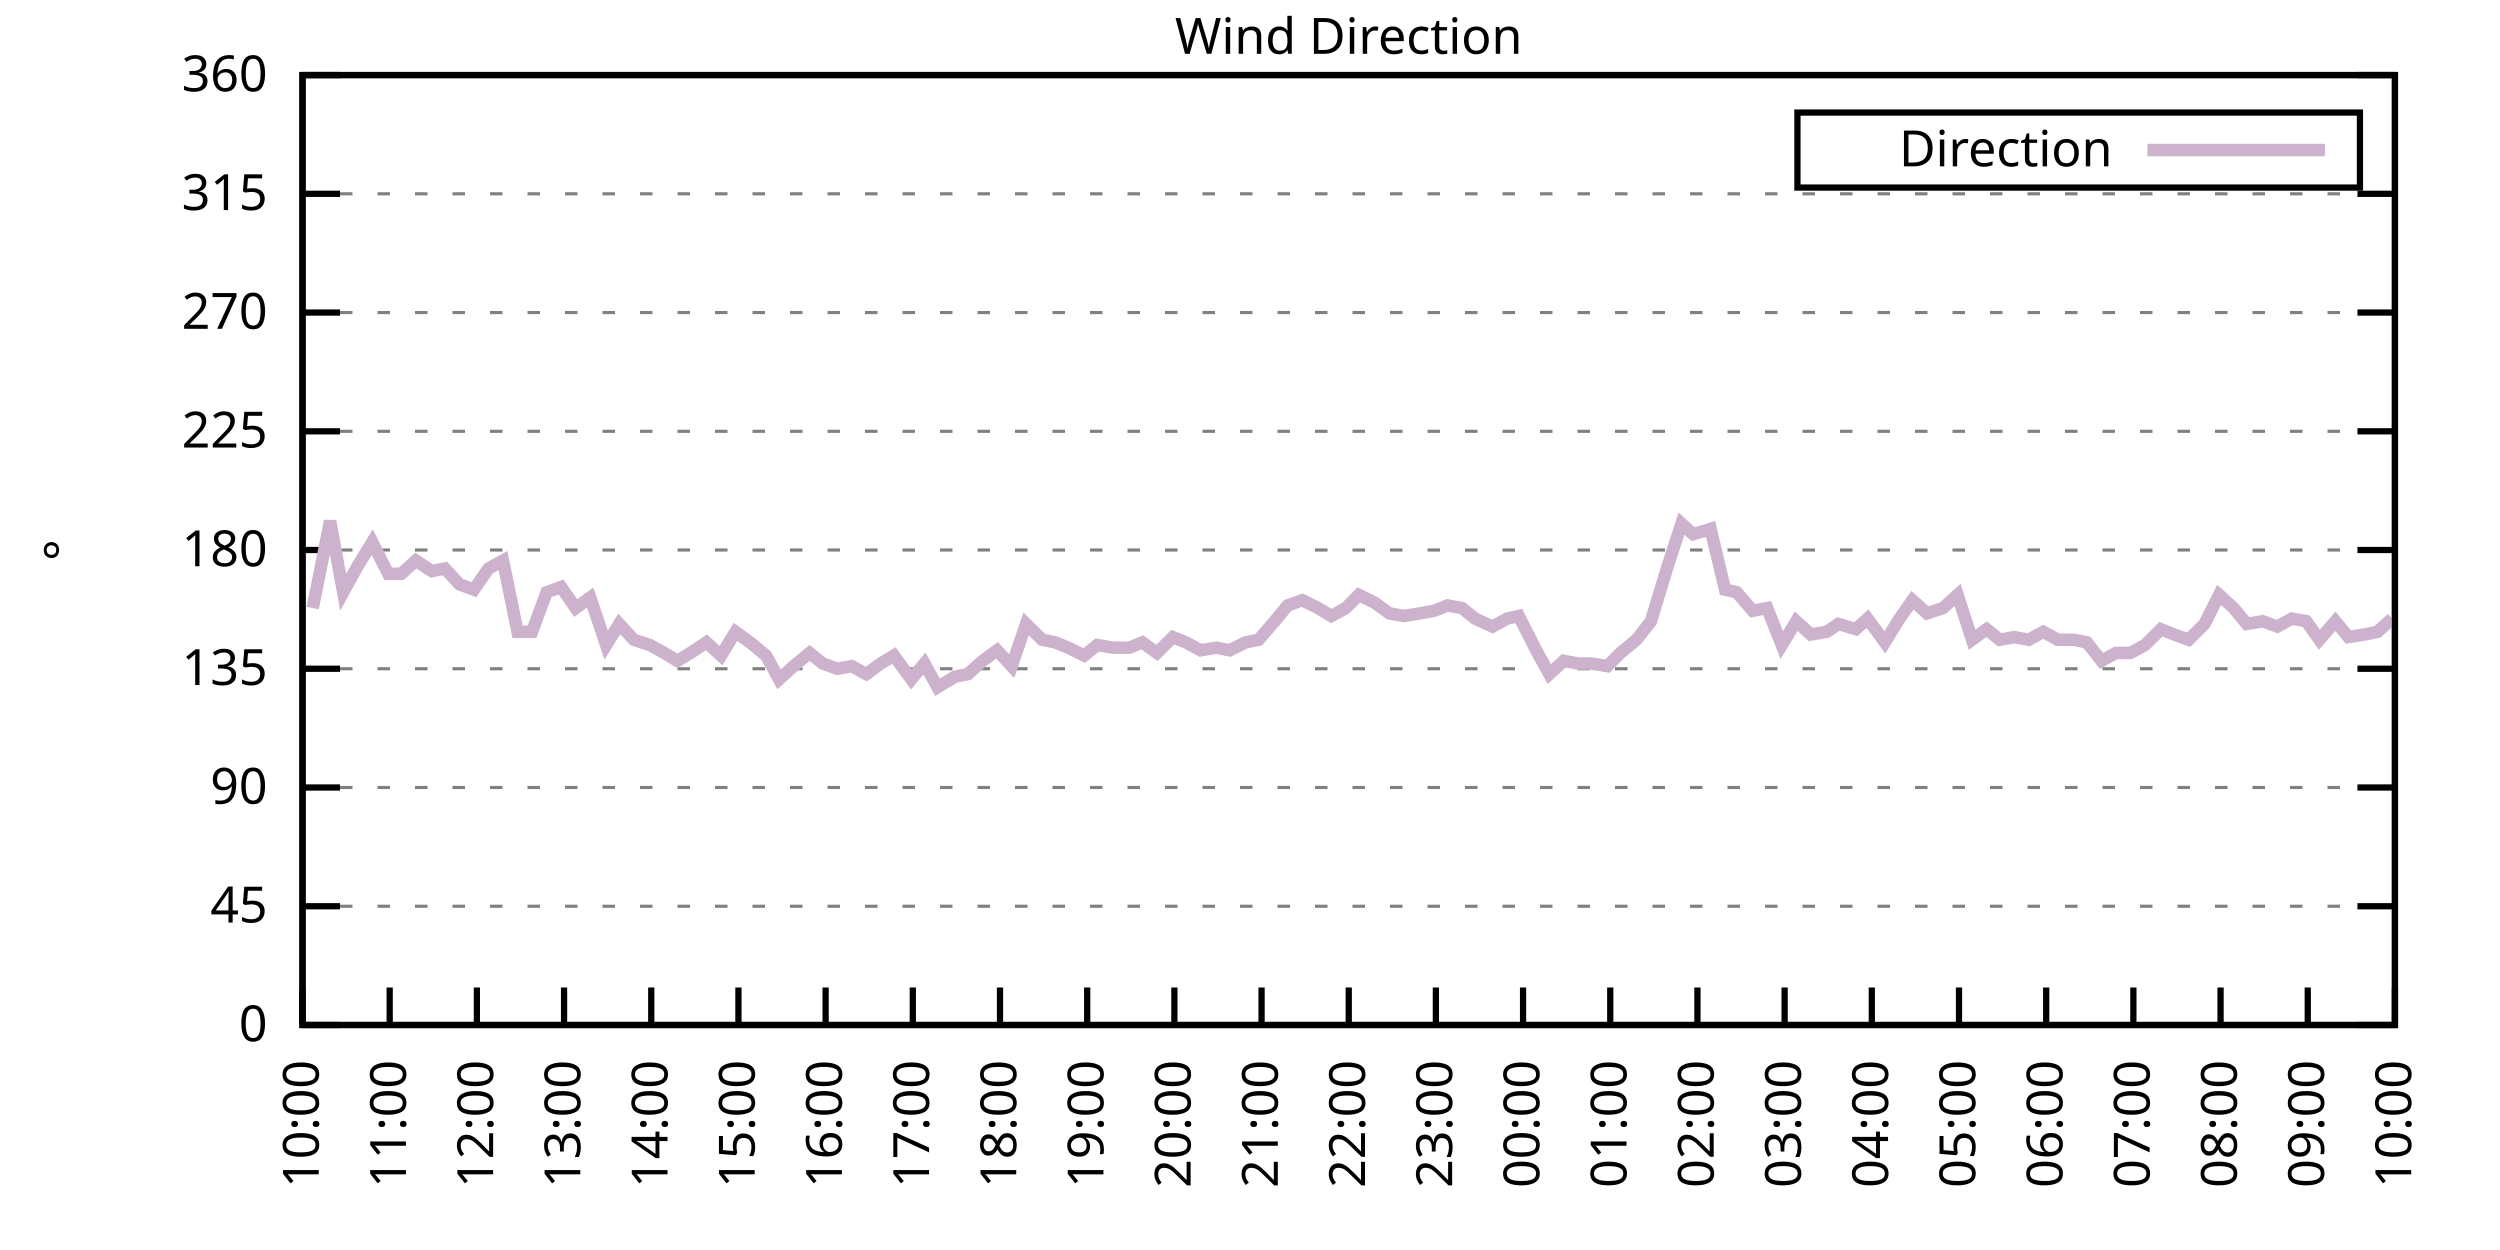
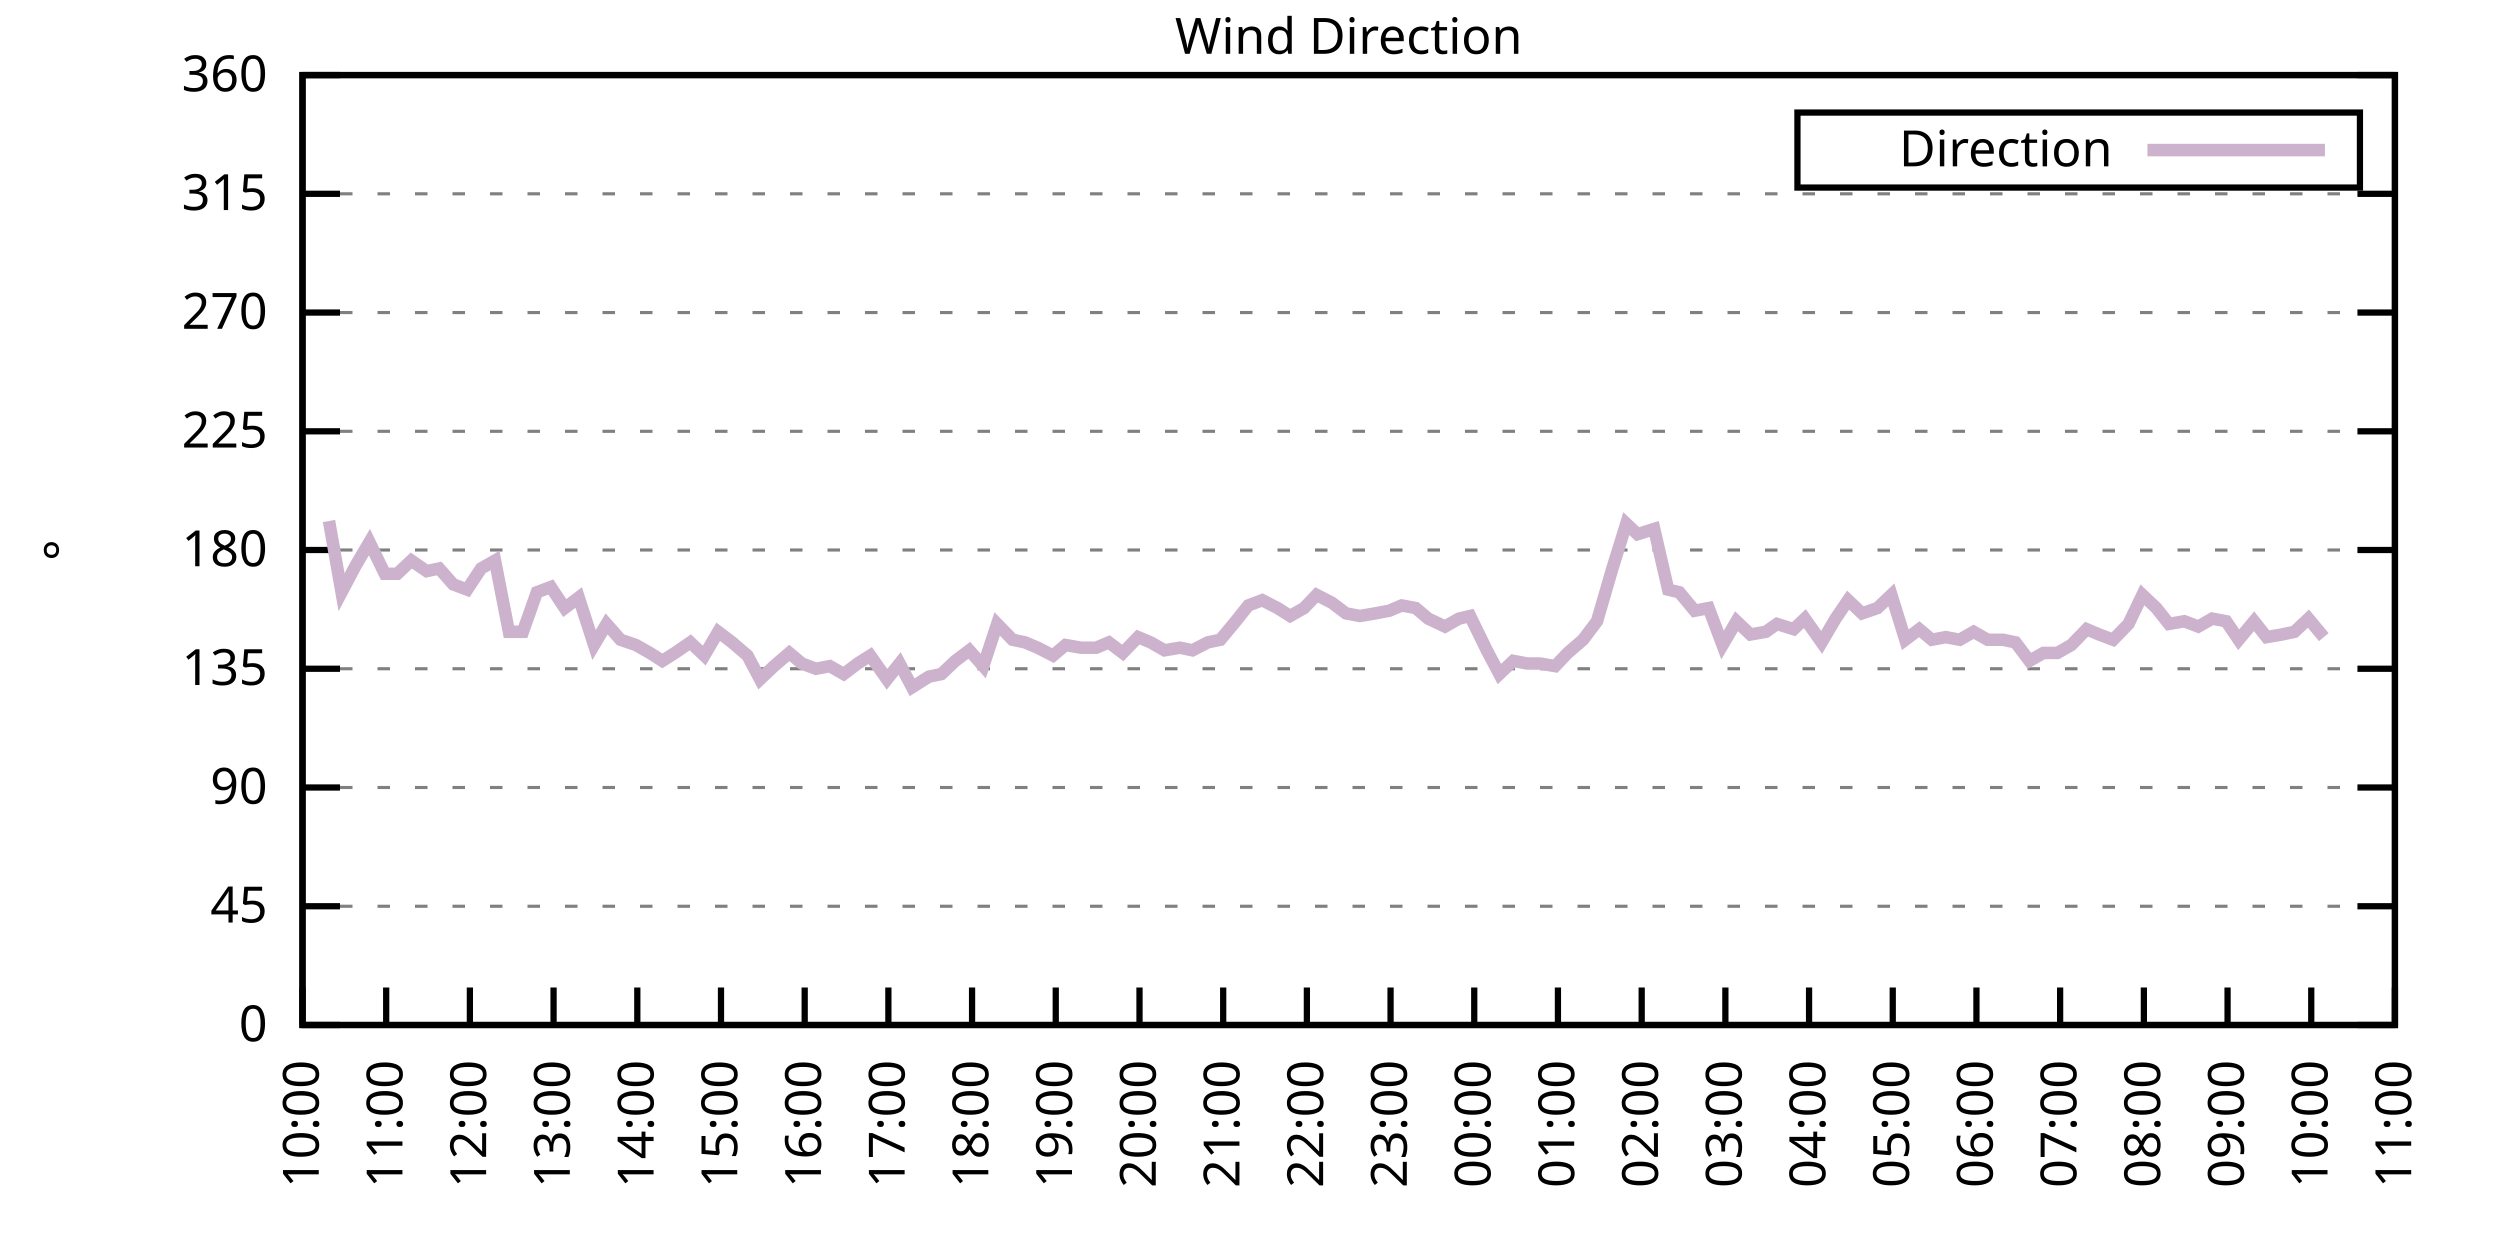
<svg xmlns="http://www.w3.org/2000/svg" xmlns:xlink="http://www.w3.org/1999/xlink" width="400" height="200" viewBox="0 0 400 200">
  <g id="gnuplot_canvas">
    <rect x="0" y="0" width="400" height="200" fill="none" />
    <defs>
      <circle id="gpDot" r="0.5" stroke-width="0.5" stroke="currentColor" />
      <path id="gpPt0" stroke-width="0.333" stroke="currentColor" d="M-1,0 h2 M0,-1 v2" />
      <path id="gpPt1" stroke-width="0.333" stroke="currentColor" d="M-1,-1 L1,1 M1,-1 L-1,1" />
      <path id="gpPt2" stroke-width="0.333" stroke="currentColor" d="M-1,0 L1,0 M0,-1 L0,1 M-1,-1 L1,1 M-1,1 L1,-1" />
      <rect id="gpPt3" stroke-width="0.333" stroke="currentColor" x="-1" y="-1" width="2" height="2" />
      <rect id="gpPt4" stroke-width="0.333" stroke="currentColor" fill="currentColor" x="-1" y="-1" width="2" height="2" />
      <circle id="gpPt5" stroke-width="0.333" stroke="currentColor" cx="0" cy="0" r="1" />
      <use xlink:href="#gpPt5" id="gpPt6" fill="currentColor" stroke="none" />
      <path id="gpPt7" stroke-width="0.333" stroke="currentColor" d="M0,-1.33 L-1.33,0.67 L1.33,0.67 z" />
      <use xlink:href="#gpPt7" id="gpPt8" fill="currentColor" stroke="none" />
      <use xlink:href="#gpPt7" id="gpPt9" stroke="currentColor" transform="rotate(180)" />
      <use xlink:href="#gpPt9" id="gpPt10" fill="currentColor" stroke="none" />
      <use xlink:href="#gpPt3" id="gpPt11" stroke="currentColor" transform="rotate(45)" />
      <use xlink:href="#gpPt11" id="gpPt12" fill="currentColor" stroke="none" />
      <path id="gpPt13" stroke-width="0.333" stroke="currentColor" d="M0,1.330 L1.265,0.411 L0.782,-1.067 L-0.782,-1.076 L-1.265,0.411 z" />
      <use xlink:href="#gpPt13" id="gpPt14" fill="currentColor" stroke="none" />
      <filter id="textbox" filterUnits="objectBoundingBox" x="0" y="0" height="1" width="1">
        <feFlood flood-color="white" flood-opacity="1" result="bgnd" />
        <feComposite in="SourceGraphic" in2="bgnd" operator="atop" />
      </filter>
      <filter id="greybox" filterUnits="objectBoundingBox" x="0" y="0" height="1" width="1">
        <feFlood flood-color="lightgrey" flood-opacity="1" result="grey" />
        <feComposite in="SourceGraphic" in2="grey" operator="atop" />
      </filter>
    </defs>
    <g fill="none" color="white" stroke="currentColor" stroke-width="1.00" stroke-linecap="butt" stroke-linejoin="miter">
</g>
    <g fill="none" color="black" stroke="currentColor" stroke-width="1.00" stroke-linecap="butt" stroke-linejoin="miter">
      <g stroke="none" shape-rendering="crispEdges">
        <polygon fill="rgb(255, 255, 255)" points="48.40,164.00 383.18,164.00 383.18,12.02 48.40,12.02 " />
      </g>
    </g>
    <g fill="none" color="black" stroke="currentColor" stroke-width="1.00" stroke-linecap="butt" stroke-linejoin="miter">
</g>
    <g fill="none" color="black" stroke="black" stroke-width="0.50" stroke-linecap="butt" stroke-linejoin="miter">
</g>
    <g fill="none" color="gray" stroke="currentColor" stroke-width="0.50" stroke-linecap="butt" stroke-linejoin="miter">
      <path stroke="gray" stroke-dasharray="2,4" class="gridline" d="M48.40,164.00 L383.19,164.00  " />
    </g>
    <g fill="none" color="gray" stroke="gray" stroke-width="1.00" stroke-linecap="butt" stroke-linejoin="miter">
</g>
    <g fill="none" color="black" stroke="currentColor" stroke-width="1.00" stroke-linecap="butt" stroke-linejoin="miter">
      <path stroke="black" d="M48.40,164.00 L54.40,164.00 M383.19,164.00 L377.19,164.00  " />
      <g transform="translate(42.80,166.60)" stroke="none" fill="black" font-family="Sans" font-size="8.00" text-anchor="end">
        <text>
          <tspan font-family="Sans"> 0</tspan>
        </text>
      </g>
    </g>
    <g fill="none" color="black" stroke="currentColor" stroke-width="1.00" stroke-linecap="butt" stroke-linejoin="miter">
</g>
    <g fill="none" color="black" stroke="black" stroke-width="0.50" stroke-linecap="butt" stroke-linejoin="miter">
</g>
    <g fill="none" color="gray" stroke="currentColor" stroke-width="0.50" stroke-linecap="butt" stroke-linejoin="miter">
      <path stroke="gray" stroke-dasharray="2,4" class="gridline" d="M48.40,145.00 L383.19,145.00  " />
    </g>
    <g fill="none" color="gray" stroke="gray" stroke-width="1.00" stroke-linecap="butt" stroke-linejoin="miter">
</g>
    <g fill="none" color="black" stroke="currentColor" stroke-width="1.00" stroke-linecap="butt" stroke-linejoin="miter">
      <path stroke="black" d="M48.40,145.00 L54.40,145.00 M383.19,145.00 L377.19,145.00  " />
      <g transform="translate(42.80,147.60)" stroke="none" fill="black" font-family="Sans" font-size="8.00" text-anchor="end">
        <text>
          <tspan font-family="Sans"> 45</tspan>
        </text>
      </g>
    </g>
    <g fill="none" color="black" stroke="currentColor" stroke-width="1.00" stroke-linecap="butt" stroke-linejoin="miter">
</g>
    <g fill="none" color="black" stroke="black" stroke-width="0.50" stroke-linecap="butt" stroke-linejoin="miter">
</g>
    <g fill="none" color="gray" stroke="currentColor" stroke-width="0.50" stroke-linecap="butt" stroke-linejoin="miter">
      <path stroke="gray" stroke-dasharray="2,4" class="gridline" d="M48.40,126.00 L383.19,126.00  " />
    </g>
    <g fill="none" color="gray" stroke="gray" stroke-width="1.00" stroke-linecap="butt" stroke-linejoin="miter">
</g>
    <g fill="none" color="black" stroke="currentColor" stroke-width="1.00" stroke-linecap="butt" stroke-linejoin="miter">
      <path stroke="black" d="M48.40,126.00 L54.40,126.00 M383.19,126.00 L377.19,126.00  " />
      <g transform="translate(42.80,128.60)" stroke="none" fill="black" font-family="Sans" font-size="8.00" text-anchor="end">
        <text>
          <tspan font-family="Sans"> 90</tspan>
        </text>
      </g>
    </g>
    <g fill="none" color="black" stroke="currentColor" stroke-width="1.00" stroke-linecap="butt" stroke-linejoin="miter">
</g>
    <g fill="none" color="black" stroke="black" stroke-width="0.50" stroke-linecap="butt" stroke-linejoin="miter">
</g>
    <g fill="none" color="gray" stroke="currentColor" stroke-width="0.50" stroke-linecap="butt" stroke-linejoin="miter">
      <path stroke="gray" stroke-dasharray="2,4" class="gridline" d="M48.40,107.00 L383.19,107.00  " />
    </g>
    <g fill="none" color="gray" stroke="gray" stroke-width="1.00" stroke-linecap="butt" stroke-linejoin="miter">
</g>
    <g fill="none" color="black" stroke="currentColor" stroke-width="1.00" stroke-linecap="butt" stroke-linejoin="miter">
      <path stroke="black" d="M48.40,107.00 L54.40,107.00 M383.19,107.00 L377.19,107.00  " />
      <g transform="translate(42.80,109.60)" stroke="none" fill="black" font-family="Sans" font-size="8.00" text-anchor="end">
        <text>
          <tspan font-family="Sans"> 135</tspan>
        </text>
      </g>
    </g>
    <g fill="none" color="black" stroke="currentColor" stroke-width="1.00" stroke-linecap="butt" stroke-linejoin="miter">
</g>
    <g fill="none" color="black" stroke="black" stroke-width="0.50" stroke-linecap="butt" stroke-linejoin="miter">
</g>
    <g fill="none" color="gray" stroke="currentColor" stroke-width="0.50" stroke-linecap="butt" stroke-linejoin="miter">
      <path stroke="gray" stroke-dasharray="2,4" class="gridline" d="M48.40,88.00 L383.19,88.00  " />
    </g>
    <g fill="none" color="gray" stroke="gray" stroke-width="1.00" stroke-linecap="butt" stroke-linejoin="miter">
</g>
    <g fill="none" color="black" stroke="currentColor" stroke-width="1.00" stroke-linecap="butt" stroke-linejoin="miter">
      <path stroke="black" d="M48.40,88.00 L54.40,88.00 M383.19,88.00 L377.19,88.00  " />
      <g transform="translate(42.80,90.60)" stroke="none" fill="black" font-family="Sans" font-size="8.00" text-anchor="end">
        <text>
          <tspan font-family="Sans"> 180</tspan>
        </text>
      </g>
    </g>
    <g fill="none" color="black" stroke="currentColor" stroke-width="1.00" stroke-linecap="butt" stroke-linejoin="miter">
</g>
    <g fill="none" color="black" stroke="black" stroke-width="0.50" stroke-linecap="butt" stroke-linejoin="miter">
</g>
    <g fill="none" color="gray" stroke="currentColor" stroke-width="0.50" stroke-linecap="butt" stroke-linejoin="miter">
      <path stroke="gray" stroke-dasharray="2,4" class="gridline" d="M48.40,69.01 L383.19,69.01  " />
    </g>
    <g fill="none" color="gray" stroke="gray" stroke-width="1.00" stroke-linecap="butt" stroke-linejoin="miter">
</g>
    <g fill="none" color="black" stroke="currentColor" stroke-width="1.00" stroke-linecap="butt" stroke-linejoin="miter">
      <path stroke="black" d="M48.40,69.01 L54.40,69.01 M383.19,69.01 L377.19,69.01  " />
      <g transform="translate(42.80,71.61)" stroke="none" fill="black" font-family="Sans" font-size="8.00" text-anchor="end">
        <text>
          <tspan font-family="Sans"> 225</tspan>
        </text>
      </g>
    </g>
    <g fill="none" color="black" stroke="currentColor" stroke-width="1.00" stroke-linecap="butt" stroke-linejoin="miter">
</g>
    <g fill="none" color="black" stroke="black" stroke-width="0.50" stroke-linecap="butt" stroke-linejoin="miter">
</g>
    <g fill="none" color="gray" stroke="currentColor" stroke-width="0.50" stroke-linecap="butt" stroke-linejoin="miter">
      <path stroke="gray" stroke-dasharray="2,4" class="gridline" d="M48.40,50.01 L383.19,50.01  " />
    </g>
    <g fill="none" color="gray" stroke="gray" stroke-width="1.00" stroke-linecap="butt" stroke-linejoin="miter">
</g>
    <g fill="none" color="black" stroke="currentColor" stroke-width="1.00" stroke-linecap="butt" stroke-linejoin="miter">
      <path stroke="black" d="M48.40,50.01 L54.40,50.01 M383.19,50.01 L377.19,50.01  " />
      <g transform="translate(42.80,52.61)" stroke="none" fill="black" font-family="Sans" font-size="8.00" text-anchor="end">
        <text>
          <tspan font-family="Sans"> 270</tspan>
        </text>
      </g>
    </g>
    <g fill="none" color="black" stroke="currentColor" stroke-width="1.00" stroke-linecap="butt" stroke-linejoin="miter">
</g>
    <g fill="none" color="black" stroke="black" stroke-width="0.50" stroke-linecap="butt" stroke-linejoin="miter">
</g>
    <g fill="none" color="gray" stroke="currentColor" stroke-width="0.50" stroke-linecap="butt" stroke-linejoin="miter">
      <path stroke="gray" stroke-dasharray="2,4" class="gridline" d="M48.40,31.01 L383.19,31.01  " />
    </g>
    <g fill="none" color="gray" stroke="gray" stroke-width="1.00" stroke-linecap="butt" stroke-linejoin="miter">
</g>
    <g fill="none" color="black" stroke="currentColor" stroke-width="1.00" stroke-linecap="butt" stroke-linejoin="miter">
      <path stroke="black" d="M48.40,31.01 L54.40,31.01 M383.19,31.01 L377.19,31.01  " />
      <g transform="translate(42.80,33.61)" stroke="none" fill="black" font-family="Sans" font-size="8.00" text-anchor="end">
        <text>
          <tspan font-family="Sans"> 315</tspan>
        </text>
      </g>
    </g>
    <g fill="none" color="black" stroke="currentColor" stroke-width="1.00" stroke-linecap="butt" stroke-linejoin="miter">
</g>
    <g fill="none" color="black" stroke="black" stroke-width="0.50" stroke-linecap="butt" stroke-linejoin="miter">
</g>
    <g fill="none" color="gray" stroke="currentColor" stroke-width="0.50" stroke-linecap="butt" stroke-linejoin="miter">
      <path stroke="gray" stroke-dasharray="2,4" class="gridline" d="M48.40,12.01 L383.19,12.01  " />
    </g>
    <g fill="none" color="gray" stroke="gray" stroke-width="1.00" stroke-linecap="butt" stroke-linejoin="miter">
</g>
    <g fill="none" color="black" stroke="currentColor" stroke-width="1.00" stroke-linecap="butt" stroke-linejoin="miter">
      <path stroke="black" d="M48.40,12.01 L54.40,12.01 M383.19,12.01 L377.19,12.01  " />
      <g transform="translate(42.80,14.61)" stroke="none" fill="black" font-family="Sans" font-size="8.00" text-anchor="end">
        <text>
          <tspan font-family="Sans"> 360</tspan>
        </text>
      </g>
    </g>
    <g fill="none" color="black" stroke="currentColor" stroke-width="1.00" stroke-linecap="butt" stroke-linejoin="miter">
      <path stroke="black" d="M48.40,164.00 L48.40,158.00  " />
      <g transform="translate(51.00,169.60) rotate(270.00)" stroke="none" fill="black" font-family="Sans" font-size="8.00" text-anchor="end">
        <text>
          <tspan font-family="Sans">10:00</tspan>
        </text>
      </g>
    </g>
    <g fill="none" color="black" stroke="currentColor" stroke-width="1.00" stroke-linecap="butt" stroke-linejoin="miter">
-       <path stroke="black" d="M62.35,164.00 L62.35,158.00  " />
-       <g transform="translate(64.95,169.60) rotate(270.00)" stroke="none" fill="black" font-family="Sans" font-size="8.00" text-anchor="end">
+       <path stroke="black" d="M61.79,164.00 L61.79,158.00  " />
+       <g transform="translate(64.39,169.60) rotate(270.00)" stroke="none" fill="black" font-family="Sans" font-size="8.00" text-anchor="end">
        <text>
          <tspan font-family="Sans">11:00</tspan>
        </text>
      </g>
    </g>
    <g fill="none" color="black" stroke="currentColor" stroke-width="1.00" stroke-linecap="butt" stroke-linejoin="miter">
-       <path stroke="black" d="M76.30,164.00 L76.30,158.00  " />
-       <g transform="translate(78.90,169.60) rotate(270.00)" stroke="none" fill="black" font-family="Sans" font-size="8.00" text-anchor="end">
+       <path stroke="black" d="M75.18,164.00 L75.18,158.00  " />
+       <g transform="translate(77.78,169.60) rotate(270.00)" stroke="none" fill="black" font-family="Sans" font-size="8.00" text-anchor="end">
        <text>
          <tspan font-family="Sans">12:00</tspan>
        </text>
      </g>
    </g>
    <g fill="none" color="black" stroke="currentColor" stroke-width="1.00" stroke-linecap="butt" stroke-linejoin="miter">
-       <path stroke="black" d="M90.25,164.00 L90.25,158.00  " />
-       <g transform="translate(92.85,169.60) rotate(270.00)" stroke="none" fill="black" font-family="Sans" font-size="8.00" text-anchor="end">
+       <path stroke="black" d="M88.57,164.00 L88.57,158.00  " />
+       <g transform="translate(91.17,169.60) rotate(270.00)" stroke="none" fill="black" font-family="Sans" font-size="8.00" text-anchor="end">
        <text>
          <tspan font-family="Sans">13:00</tspan>
        </text>
      </g>
    </g>
    <g fill="none" color="black" stroke="currentColor" stroke-width="1.00" stroke-linecap="butt" stroke-linejoin="miter">
-       <path stroke="black" d="M104.20,164.00 L104.20,158.00  " />
-       <g transform="translate(106.80,169.60) rotate(270.00)" stroke="none" fill="black" font-family="Sans" font-size="8.00" text-anchor="end">
+       <path stroke="black" d="M101.97,164.00 L101.97,158.00  " />
+       <g transform="translate(104.57,169.60) rotate(270.00)" stroke="none" fill="black" font-family="Sans" font-size="8.00" text-anchor="end">
        <text>
          <tspan font-family="Sans">14:00</tspan>
        </text>
      </g>
    </g>
    <g fill="none" color="black" stroke="currentColor" stroke-width="1.00" stroke-linecap="butt" stroke-linejoin="miter">
-       <path stroke="black" d="M118.15,164.00 L118.15,158.00  " />
-       <g transform="translate(120.75,169.60) rotate(270.00)" stroke="none" fill="black" font-family="Sans" font-size="8.00" text-anchor="end">
+       <path stroke="black" d="M115.36,164.00 L115.36,158.00  " />
+       <g transform="translate(117.96,169.60) rotate(270.00)" stroke="none" fill="black" font-family="Sans" font-size="8.00" text-anchor="end">
        <text>
          <tspan font-family="Sans">15:00</tspan>
        </text>
      </g>
    </g>
    <g fill="none" color="black" stroke="currentColor" stroke-width="1.00" stroke-linecap="butt" stroke-linejoin="miter">
-       <path stroke="black" d="M132.10,164.00 L132.10,158.00  " />
-       <g transform="translate(134.70,169.60) rotate(270.00)" stroke="none" fill="black" font-family="Sans" font-size="8.00" text-anchor="end">
+       <path stroke="black" d="M128.75,164.00 L128.75,158.00  " />
+       <g transform="translate(131.35,169.60) rotate(270.00)" stroke="none" fill="black" font-family="Sans" font-size="8.00" text-anchor="end">
        <text>
          <tspan font-family="Sans">16:00</tspan>
        </text>
      </g>
    </g>
    <g fill="none" color="black" stroke="currentColor" stroke-width="1.00" stroke-linecap="butt" stroke-linejoin="miter">
-       <path stroke="black" d="M146.05,164.00 L146.05,158.00  " />
-       <g transform="translate(148.65,169.60) rotate(270.00)" stroke="none" fill="black" font-family="Sans" font-size="8.00" text-anchor="end">
+       <path stroke="black" d="M142.14,164.00 L142.14,158.00  " />
+       <g transform="translate(144.74,169.60) rotate(270.00)" stroke="none" fill="black" font-family="Sans" font-size="8.00" text-anchor="end">
        <text>
          <tspan font-family="Sans">17:00</tspan>
        </text>
      </g>
    </g>
    <g fill="none" color="black" stroke="currentColor" stroke-width="1.00" stroke-linecap="butt" stroke-linejoin="miter">
-       <path stroke="black" d="M160.00,164.00 L160.00,158.00  " />
-       <g transform="translate(162.60,169.60) rotate(270.00)" stroke="none" fill="black" font-family="Sans" font-size="8.00" text-anchor="end">
+       <path stroke="black" d="M155.53,164.00 L155.53,158.00  " />
+       <g transform="translate(158.13,169.60) rotate(270.00)" stroke="none" fill="black" font-family="Sans" font-size="8.00" text-anchor="end">
        <text>
          <tspan font-family="Sans">18:00</tspan>
        </text>
      </g>
    </g>
    <g fill="none" color="black" stroke="currentColor" stroke-width="1.00" stroke-linecap="butt" stroke-linejoin="miter">
-       <path stroke="black" d="M173.95,164.00 L173.95,158.00  " />
-       <g transform="translate(176.55,169.60) rotate(270.00)" stroke="none" fill="black" font-family="Sans" font-size="8.00" text-anchor="end">
+       <path stroke="black" d="M168.92,164.00 L168.92,158.00  " />
+       <g transform="translate(171.52,169.60) rotate(270.00)" stroke="none" fill="black" font-family="Sans" font-size="8.00" text-anchor="end">
        <text>
          <tspan font-family="Sans">19:00</tspan>
        </text>
      </g>
    </g>
    <g fill="none" color="black" stroke="currentColor" stroke-width="1.00" stroke-linecap="butt" stroke-linejoin="miter">
-       <path stroke="black" d="M187.90,164.00 L187.90,158.00  " />
-       <g transform="translate(190.50,169.60) rotate(270.00)" stroke="none" fill="black" font-family="Sans" font-size="8.00" text-anchor="end">
+       <path stroke="black" d="M182.32,164.00 L182.32,158.00  " />
+       <g transform="translate(184.92,169.60) rotate(270.00)" stroke="none" fill="black" font-family="Sans" font-size="8.00" text-anchor="end">
        <text>
          <tspan font-family="Sans">20:00</tspan>
        </text>
      </g>
    </g>
    <g fill="none" color="black" stroke="currentColor" stroke-width="1.00" stroke-linecap="butt" stroke-linejoin="miter">
-       <path stroke="black" d="M201.85,164.00 L201.85,158.00  " />
-       <g transform="translate(204.45,169.60) rotate(270.00)" stroke="none" fill="black" font-family="Sans" font-size="8.00" text-anchor="end">
+       <path stroke="black" d="M195.71,164.00 L195.71,158.00  " />
+       <g transform="translate(198.31,169.60) rotate(270.00)" stroke="none" fill="black" font-family="Sans" font-size="8.00" text-anchor="end">
        <text>
          <tspan font-family="Sans">21:00</tspan>
        </text>
      </g>
    </g>
    <g fill="none" color="black" stroke="currentColor" stroke-width="1.00" stroke-linecap="butt" stroke-linejoin="miter">
-       <path stroke="black" d="M215.80,164.00 L215.80,158.00  " />
-       <g transform="translate(218.40,169.60) rotate(270.00)" stroke="none" fill="black" font-family="Sans" font-size="8.00" text-anchor="end">
+       <path stroke="black" d="M209.10,164.00 L209.10,158.00  " />
+       <g transform="translate(211.70,169.60) rotate(270.00)" stroke="none" fill="black" font-family="Sans" font-size="8.00" text-anchor="end">
        <text>
          <tspan font-family="Sans">22:00</tspan>
        </text>
      </g>
    </g>
    <g fill="none" color="black" stroke="currentColor" stroke-width="1.00" stroke-linecap="butt" stroke-linejoin="miter">
-       <path stroke="black" d="M229.74,164.00 L229.74,158.00  " />
-       <g transform="translate(232.34,169.60) rotate(270.00)" stroke="none" fill="black" font-family="Sans" font-size="8.00" text-anchor="end">
+       <path stroke="black" d="M222.49,164.00 L222.49,158.00  " />
+       <g transform="translate(225.09,169.60) rotate(270.00)" stroke="none" fill="black" font-family="Sans" font-size="8.00" text-anchor="end">
        <text>
          <tspan font-family="Sans">23:00</tspan>
        </text>
      </g>
    </g>
    <g fill="none" color="black" stroke="currentColor" stroke-width="1.00" stroke-linecap="butt" stroke-linejoin="miter">
-       <path stroke="black" d="M243.69,164.00 L243.69,158.00  " />
-       <g transform="translate(246.29,169.60) rotate(270.00)" stroke="none" fill="black" font-family="Sans" font-size="8.00" text-anchor="end">
+       <path stroke="black" d="M235.88,164.00 L235.88,158.00  " />
+       <g transform="translate(238.48,169.60) rotate(270.00)" stroke="none" fill="black" font-family="Sans" font-size="8.00" text-anchor="end">
        <text>
          <tspan font-family="Sans">00:00</tspan>
        </text>
      </g>
    </g>
    <g fill="none" color="black" stroke="currentColor" stroke-width="1.00" stroke-linecap="butt" stroke-linejoin="miter">
-       <path stroke="black" d="M257.64,164.00 L257.64,158.00  " />
-       <g transform="translate(260.24,169.60) rotate(270.00)" stroke="none" fill="black" font-family="Sans" font-size="8.00" text-anchor="end">
+       <path stroke="black" d="M249.27,164.00 L249.27,158.00  " />
+       <g transform="translate(251.87,169.60) rotate(270.00)" stroke="none" fill="black" font-family="Sans" font-size="8.00" text-anchor="end">
        <text>
          <tspan font-family="Sans">01:00</tspan>
        </text>
      </g>
    </g>
    <g fill="none" color="black" stroke="currentColor" stroke-width="1.00" stroke-linecap="butt" stroke-linejoin="miter">
-       <path stroke="black" d="M271.59,164.00 L271.59,158.00  " />
-       <g transform="translate(274.19,169.60) rotate(270.00)" stroke="none" fill="black" font-family="Sans" font-size="8.00" text-anchor="end">
+       <path stroke="black" d="M262.67,164.00 L262.67,158.00  " />
+       <g transform="translate(265.27,169.60) rotate(270.00)" stroke="none" fill="black" font-family="Sans" font-size="8.00" text-anchor="end">
        <text>
          <tspan font-family="Sans">02:00</tspan>
        </text>
      </g>
    </g>
    <g fill="none" color="black" stroke="currentColor" stroke-width="1.00" stroke-linecap="butt" stroke-linejoin="miter">
-       <path stroke="black" d="M285.54,164.00 L285.54,158.00  " />
-       <g transform="translate(288.14,169.60) rotate(270.00)" stroke="none" fill="black" font-family="Sans" font-size="8.00" text-anchor="end">
+       <path stroke="black" d="M276.06,164.00 L276.06,158.00  " />
+       <g transform="translate(278.66,169.60) rotate(270.00)" stroke="none" fill="black" font-family="Sans" font-size="8.00" text-anchor="end">
        <text>
          <tspan font-family="Sans">03:00</tspan>
        </text>
      </g>
    </g>
    <g fill="none" color="black" stroke="currentColor" stroke-width="1.00" stroke-linecap="butt" stroke-linejoin="miter">
-       <path stroke="black" d="M299.49,164.00 L299.49,158.00  " />
-       <g transform="translate(302.09,169.60) rotate(270.00)" stroke="none" fill="black" font-family="Sans" font-size="8.00" text-anchor="end">
+       <path stroke="black" d="M289.45,164.00 L289.45,158.00  " />
+       <g transform="translate(292.05,169.60) rotate(270.00)" stroke="none" fill="black" font-family="Sans" font-size="8.00" text-anchor="end">
        <text>
          <tspan font-family="Sans">04:00</tspan>
        </text>
      </g>
    </g>
    <g fill="none" color="black" stroke="currentColor" stroke-width="1.00" stroke-linecap="butt" stroke-linejoin="miter">
-       <path stroke="black" d="M313.44,164.00 L313.44,158.00  " />
-       <g transform="translate(316.04,169.60) rotate(270.00)" stroke="none" fill="black" font-family="Sans" font-size="8.00" text-anchor="end">
+       <path stroke="black" d="M302.84,164.00 L302.84,158.00  " />
+       <g transform="translate(305.44,169.60) rotate(270.00)" stroke="none" fill="black" font-family="Sans" font-size="8.00" text-anchor="end">
        <text>
          <tspan font-family="Sans">05:00</tspan>
        </text>
      </g>
    </g>
    <g fill="none" color="black" stroke="currentColor" stroke-width="1.00" stroke-linecap="butt" stroke-linejoin="miter">
-       <path stroke="black" d="M327.39,164.00 L327.39,158.00  " />
-       <g transform="translate(329.99,169.60) rotate(270.00)" stroke="none" fill="black" font-family="Sans" font-size="8.00" text-anchor="end">
+       <path stroke="black" d="M316.23,164.00 L316.23,158.00  " />
+       <g transform="translate(318.83,169.60) rotate(270.00)" stroke="none" fill="black" font-family="Sans" font-size="8.00" text-anchor="end">
        <text>
          <tspan font-family="Sans">06:00</tspan>
        </text>
      </g>
    </g>
    <g fill="none" color="black" stroke="currentColor" stroke-width="1.00" stroke-linecap="butt" stroke-linejoin="miter">
-       <path stroke="black" d="M341.34,164.00 L341.34,158.00  " />
-       <g transform="translate(343.94,169.60) rotate(270.00)" stroke="none" fill="black" font-family="Sans" font-size="8.00" text-anchor="end">
+       <path stroke="black" d="M329.62,164.00 L329.62,158.00  " />
+       <g transform="translate(332.22,169.60) rotate(270.00)" stroke="none" fill="black" font-family="Sans" font-size="8.00" text-anchor="end">
        <text>
          <tspan font-family="Sans">07:00</tspan>
        </text>
      </g>
    </g>
    <g fill="none" color="black" stroke="currentColor" stroke-width="1.00" stroke-linecap="butt" stroke-linejoin="miter">
-       <path stroke="black" d="M355.29,164.00 L355.29,158.00  " />
-       <g transform="translate(357.89,169.60) rotate(270.00)" stroke="none" fill="black" font-family="Sans" font-size="8.00" text-anchor="end">
+       <path stroke="black" d="M343.02,164.00 L343.02,158.00  " />
+       <g transform="translate(345.62,169.60) rotate(270.00)" stroke="none" fill="black" font-family="Sans" font-size="8.00" text-anchor="end">
        <text>
          <tspan font-family="Sans">08:00</tspan>
        </text>
      </g>
    </g>
    <g fill="none" color="black" stroke="currentColor" stroke-width="1.00" stroke-linecap="butt" stroke-linejoin="miter">
-       <path stroke="black" d="M369.24,164.00 L369.24,158.00  " />
-       <g transform="translate(371.84,169.60) rotate(270.00)" stroke="none" fill="black" font-family="Sans" font-size="8.00" text-anchor="end">
+       <path stroke="black" d="M356.41,164.00 L356.41,158.00  " />
+       <g transform="translate(359.01,169.60) rotate(270.00)" stroke="none" fill="black" font-family="Sans" font-size="8.00" text-anchor="end">
        <text>
          <tspan font-family="Sans">09:00</tspan>
+         </text>
+       </g>
+     </g>
+     <g fill="none" color="black" stroke="currentColor" stroke-width="1.00" stroke-linecap="butt" stroke-linejoin="miter">
+       <path stroke="black" d="M369.80,164.00 L369.80,158.00  " />
+       <g transform="translate(372.40,169.60) rotate(270.00)" stroke="none" fill="black" font-family="Sans" font-size="8.00" text-anchor="end">
+         <text>
+           <tspan font-family="Sans">10:00</tspan>
        </text>
      </g>
    </g>
    <g fill="none" color="black" stroke="currentColor" stroke-width="1.00" stroke-linecap="butt" stroke-linejoin="miter">
      <path stroke="black" d="M383.19,164.00 L383.19,158.00  " />
      <g transform="translate(385.79,169.60) rotate(270.00)" stroke="none" fill="black" font-family="Sans" font-size="8.00" text-anchor="end">
        <text>
-           <tspan font-family="Sans">10:00</tspan>
+           <tspan font-family="Sans">11:00</tspan>
        </text>
      </g>
    </g>
    <g fill="none" color="black" stroke="currentColor" stroke-width="1.00" stroke-linecap="butt" stroke-linejoin="miter">
</g>
    <g fill="none" color="black" stroke="currentColor" stroke-width="1.00" stroke-linecap="butt" stroke-linejoin="miter">
      <path stroke="black" d="M48.40,12.01 L48.40,164.00 L383.19,164.00 L383.19,12.01 L48.40,12.01 Z  " />
    </g>
    <g fill="none" color="black" stroke="currentColor" stroke-width="1.00" stroke-linecap="butt" stroke-linejoin="miter">
</g>
    <g fill="none" color="black" stroke="currentColor" stroke-width="1.00" stroke-linecap="butt" stroke-linejoin="miter">
      <path stroke="black" d="M287.59,30.01 L287.59,18.01 L377.59,18.01 L377.59,30.01 L287.59,30.01 Z  " />
    </g>
    <g id="Wind_direction_plot_1">
      <g fill="none" color="white" stroke="black" stroke-width="2.00" stroke-linecap="butt" stroke-linejoin="miter">
</g>
      <g fill="none" color="black" stroke="currentColor" stroke-width="2.00" stroke-linecap="butt" stroke-linejoin="miter">
        <g transform="translate(337.99,26.61)" stroke="none" fill="black" font-family="Sans" font-size="8.00" text-anchor="end">
          <text>
            <tspan font-family="Sans">Direction</tspan>
          </text>
        </g>
      </g>
      <g fill="none" color="black" stroke="currentColor" stroke-width="2.00" stroke-linecap="butt" stroke-linejoin="miter">
-         <path stroke="rgb(204, 178, 204)" d="M343.59,24.01 L371.99,24.01 M50.03,97.29 L52.82,83.36 L54.91,94.76 L57.23,90.54 L59.56,86.74 L62.12,91.80   L64.21,91.80 L66.53,89.69 L69.09,91.38 L71.18,90.96 L73.51,93.49 L75.83,94.34 L78.16,90.96 L80.48,89.69   L82.81,101.09 L85.13,101.09 L87.46,94.76 L89.78,93.92 L92.11,97.29 L94.43,95.60 L96.99,103.20 L99.08,99.83   L101.41,102.36 L103.97,103.20 L106.29,104.47 L108.38,105.74 L110.48,104.47 L113.03,102.78 L115.36,104.89 L117.68,101.09   L120.01,102.78 L122.57,104.89 L124.66,108.69 L126.98,106.58 L129.54,104.47 L131.63,106.16 L133.96,107.00 L136.28,106.58   L138.61,107.85 L140.93,106.16 L143.02,104.89 L145.81,108.69 L147.91,106.16 L150.00,109.96 L152.79,108.27 L154.88,107.85   L157.21,105.74 L159.53,104.05 L161.86,106.58 L164.18,99.83 L166.74,102.36 L168.83,102.78 L170.92,103.63 L173.48,104.89   L175.57,103.20 L178.13,103.63 L180.69,103.63 L182.78,102.78 L185.11,104.47 L187.66,101.94 L189.76,102.78 L192.08,104.05   L194.64,103.63 L196.73,104.05 L199.29,102.78 L201.38,102.36 L203.94,99.40 L206.03,96.87 L208.36,96.03 L210.91,97.29   L213.01,98.56 L215.33,97.29 L217.42,95.18 L219.98,96.45 L222.30,98.14 L224.63,98.56 L227.19,98.14 L229.51,97.72   L231.60,96.87 L233.93,97.29 L236.02,98.98 L238.81,100.25 L241.14,98.98 L243.00,98.56 L245.79,104.05 L247.88,107.85   L250.20,105.74 L252.53,106.16 L254.62,106.16 L257.18,106.58 L259.27,104.47 L261.83,102.36 L264.15,99.40 L266.71,90.96   L269.04,83.78 L270.90,85.47 L273.69,84.63 L276.01,94.34 L277.87,94.76 L280.43,97.72 L282.75,97.29 L285.08,103.20   L287.40,99.40 L289.73,101.52 L292.29,101.09 L294.15,99.83 L296.94,100.67 L298.80,98.98 L301.58,102.78 L303.91,98.98   L306.00,96.03 L308.33,98.14 L310.88,97.29 L313.21,95.18 L315.53,102.36 L317.86,100.67 L319.95,102.36 L322.28,101.94   L324.60,102.36 L326.93,101.09 L329.25,102.36 L331.81,102.36 L333.90,102.78 L336.23,105.74 L338.55,104.47 L340.88,104.47   L343.20,103.20 L345.76,100.67 L347.85,101.52 L350.18,102.36 L352.73,99.83 L355.06,95.18 L357.38,97.29 L359.48,99.83   L362.03,99.40 L364.36,100.25 L366.68,98.98 L369.01,99.40 L371.10,102.36 L373.66,99.40 L375.75,101.94 L378.31,101.52   L380.40,101.09 L382.73,98.98  " />
+         <path stroke="rgb(204, 178, 204)" d="M343.59,24.01 L371.99,24.01 M52.64,83.36 L54.65,94.76 L56.88,90.54 L59.11,86.74 L61.57,91.80 L63.58,91.80   L65.81,89.69 L68.26,91.38 L70.27,90.96 L72.50,93.49 L74.74,94.34 L76.97,90.96 L79.20,89.69 L81.43,101.09   L83.66,101.09 L85.90,94.76 L88.13,93.92 L90.36,97.29 L92.59,95.60 L95.05,103.20 L97.06,99.83 L99.29,102.36   L101.74,103.20 L103.98,104.47 L105.98,105.74 L107.99,104.47 L110.45,102.78 L112.68,104.89 L114.91,101.09 L117.14,102.78   L119.60,104.89 L121.61,108.69 L123.84,106.58 L126.29,104.47 L128.30,106.16 L130.54,107.00 L132.77,106.58 L135.00,107.85   L137.23,106.16 L139.24,104.89 L141.92,108.69 L143.93,106.16 L145.94,109.96 L148.61,108.27 L150.62,107.85 L152.85,105.74   L155.09,104.05 L157.32,106.58 L159.55,99.83 L162.01,102.36 L164.01,102.78 L166.02,103.63 L168.48,104.89 L170.49,103.20   L172.94,103.63 L175.40,103.63 L177.41,102.78 L179.64,104.47 L182.09,101.94 L184.10,102.78 L186.33,104.05 L188.79,103.63   L190.80,104.05 L193.25,102.78 L195.26,102.36 L197.72,99.40 L199.73,96.87 L201.96,96.03 L204.41,97.29 L206.42,98.56   L208.65,97.29 L210.66,95.18 L213.12,96.45 L215.35,98.14 L217.58,98.56 L220.04,98.14 L222.27,97.72 L224.28,96.87   L226.51,97.29 L228.52,98.98 L231.20,100.25 L233.43,98.98 L235.21,98.56 L237.89,104.05 L239.90,107.85 L242.13,105.74   L244.36,106.16 L246.37,106.16 L248.83,106.58 L250.84,104.47 L253.29,102.36 L255.52,99.40 L257.98,90.96 L260.21,83.78   L262.00,85.47 L264.67,84.63 L266.91,94.34 L268.69,94.76 L271.15,97.72 L273.38,97.29 L275.61,103.20 L277.84,99.40   L280.07,101.52 L282.53,101.09 L284.32,99.83 L286.99,100.67 L288.78,98.98 L291.46,102.78 L293.69,98.98 L295.70,96.03   L297.93,98.14 L300.39,97.29 L302.62,95.18 L304.85,102.36 L307.08,100.67 L309.09,102.36 L311.32,101.94 L313.55,102.36   L315.79,101.09 L318.02,102.36 L320.47,102.36 L322.48,102.78 L324.71,105.74 L326.95,104.47 L329.18,104.47 L331.41,103.20   L333.86,100.67 L335.87,101.52 L338.10,102.36 L340.56,99.83 L342.79,95.18 L345.02,97.29 L347.03,99.83 L349.49,99.40   L351.72,100.25 L353.95,98.98 L356.18,99.40 L358.19,102.36 L360.65,99.40 L362.66,101.94 L365.11,101.52 L367.12,101.09   L369.35,98.98 L371.81,101.94  " />
      </g>
    </g>
    <g fill="none" color="black" stroke="currentColor" stroke-width="2.00" stroke-linecap="butt" stroke-linejoin="miter">
</g>
    <g fill="none" color="black" stroke="black" stroke-width="1.00" stroke-linecap="butt" stroke-linejoin="miter">
</g>
    <g fill="none" color="black" stroke="currentColor" stroke-width="1.00" stroke-linecap="butt" stroke-linejoin="miter">
      <path stroke="black" d="M48.40,12.01 L48.40,164.00 L383.19,164.00 L383.19,12.01 L48.40,12.01 Z  " />
      <g transform="translate(12.80,88.01) rotate(270.00)" stroke="none" fill="black" font-family="Sans" font-size="8.00" text-anchor="middle">
        <text>
          <tspan font-family="Sans">°</tspan>
        </text>
      </g>
    </g>
    <g fill="none" color="black" stroke="currentColor" stroke-width="1.00" stroke-linecap="butt" stroke-linejoin="miter">
</g>
    <g fill="none" color="black" stroke="currentColor" stroke-width="1.00" stroke-linecap="butt" stroke-linejoin="miter">
      <g transform="translate(215.79,8.61)" stroke="none" fill="black" font-family="Sans" font-size="8.00" text-anchor="middle">
        <text>
          <tspan font-family="Sans">Wind Direction</tspan>
        </text>
      </g>
    </g>
    <g fill="none" color="black" stroke="currentColor" stroke-width="1.00" stroke-linecap="butt" stroke-linejoin="miter">
</g>
  </g>
</svg>
